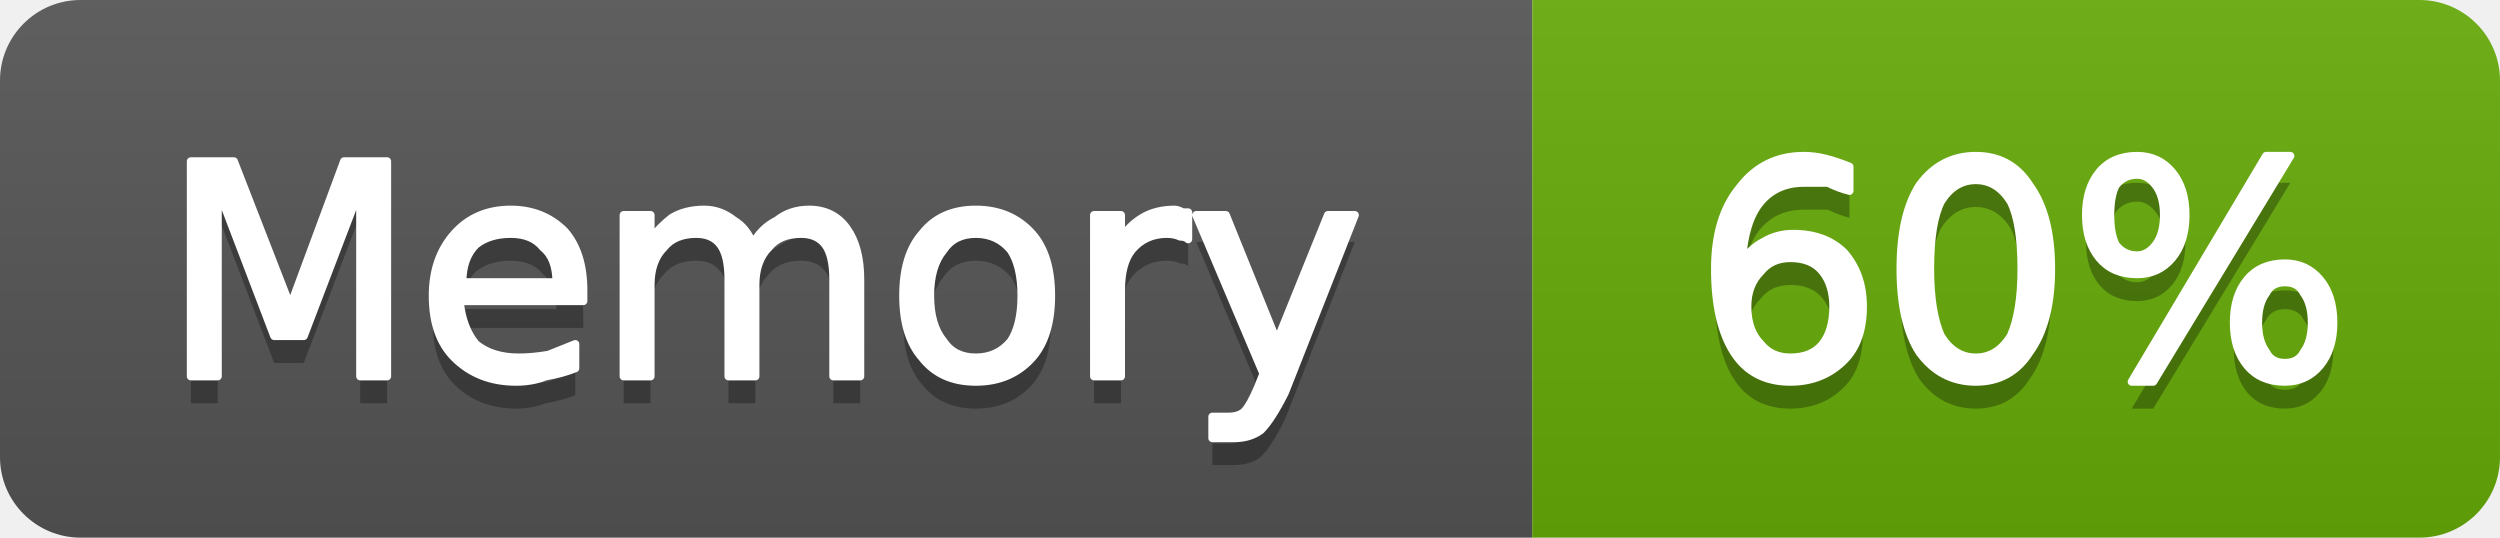
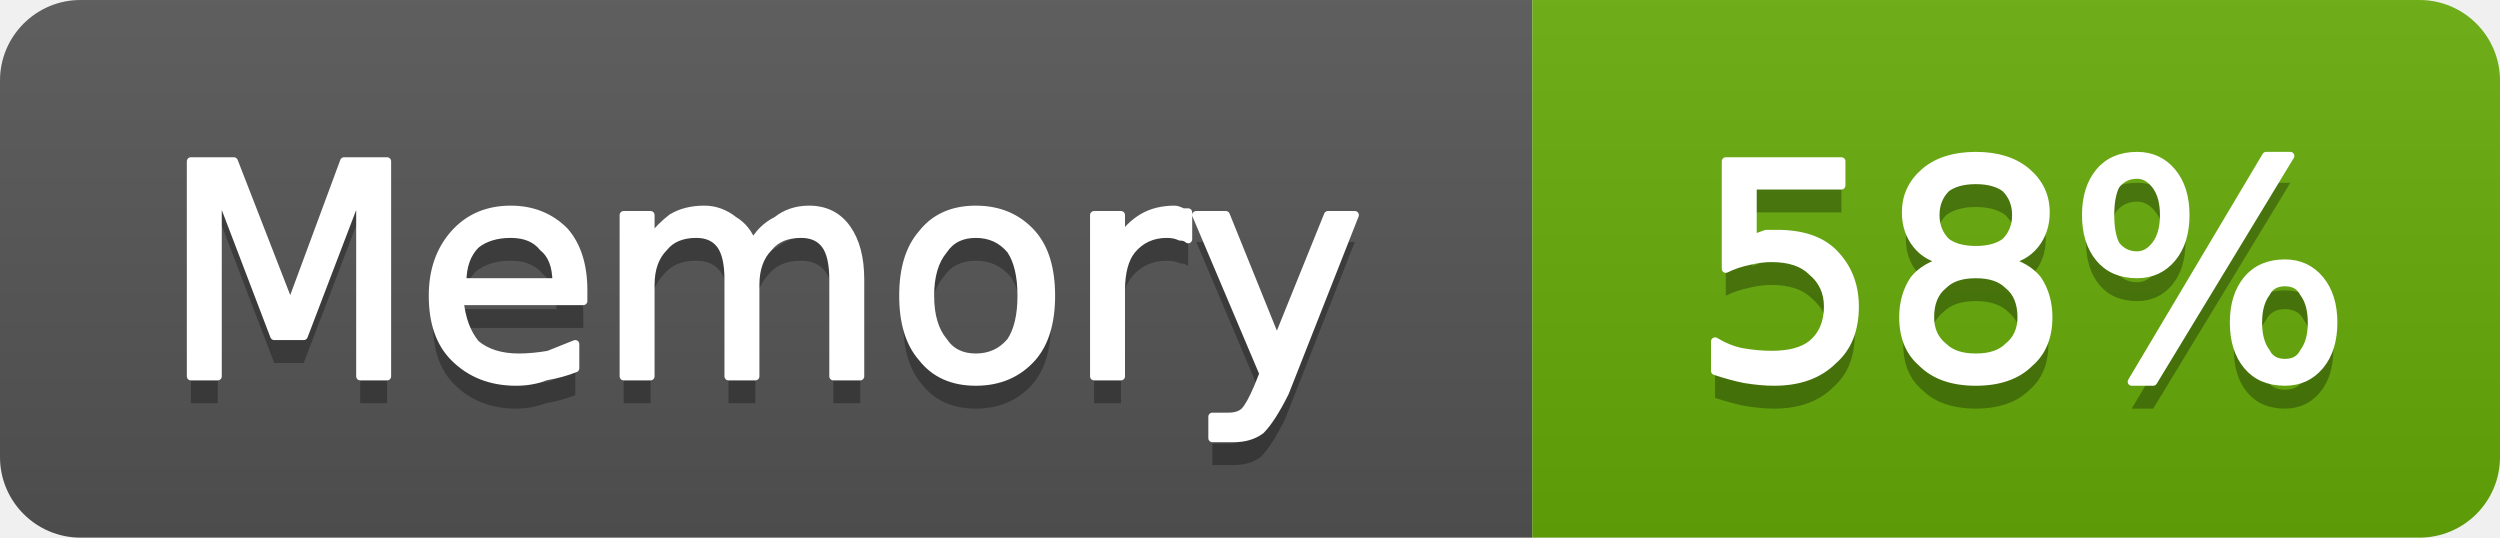
- <svg xmlns="http://www.w3.org/2000/svg" width="93" height="20" viewBox="0 0 93 20" role="img" aria-label="Memory: 60%">
+ <svg xmlns="http://www.w3.org/2000/svg" width="93" height="20" viewBox="0 0 93 20" role="img" aria-label="Memory: 58%">
  <linearGradient id="g-cluster_memory_usage" x2="0" y2="100%">
    <stop offset="0" stop-color="#bbb" stop-opacity=".1" />
    <stop offset="1" stop-opacity=".1" />
  </linearGradient>
  <clipPath id="r-cluster_memory_usage">
    <rect width="93" height="20" rx="3" fill="#fff" />
  </clipPath>
  <g clip-path="url(#r-cluster_memory_usage)">
    <rect width="57" height="20" fill="#555" />
    <rect x="57" width="36" height="20" fill="#67ac09" />
    <rect width="93" height="20" fill="url(#g-cluster_memory_usage)" />
    <path transform="translate(0 1)" fill="#010101" fill-opacity=".3" d="M7.1 6.0L8.7 6.0L10.8 11.4L12.8 6.0L14.4 6.0L14.4 14.0L13.4 14.0L13.4 7.0L11.3 12.5L10.2 12.5L8.1 7.0L8.1 14.0L7.1 14.0L7.1 6.0ZM21.7 10.8L21.7 11.2L17.1 11.2Q17.2 12.2 17.7 12.8Q18.3 13.3 19.3 13.3Q19.8 13.3 20.4 13.2Q20.9 13.0 21.4 12.8L21.4 13.7Q20.9 13.9 20.3 14.0Q19.8 14.2 19.2 14.2Q17.8 14.2 16.9 13.3Q16.1 12.5 16.1 11.0Q16.1 9.6 16.9 8.7Q17.7 7.8 19.0 7.8Q20.2 7.8 21.0 8.6Q21.7 9.4 21.7 10.8ZM20.7 10.5Q20.7 9.6 20.2 9.2Q19.8 8.7 19.0 8.7Q18.2 8.7 17.7 9.1Q17.2 9.6 17.2 10.5L20.7 10.5ZM28.0 9.1Q28.3 8.5 28.9 8.2Q29.4 7.8 30.1 7.8Q31.0 7.8 31.5 8.5Q32.0 9.2 32.0 10.4L32.0 14.0L31.0 14.0L31.0 10.4Q31.0 9.5 30.7 9.1Q30.4 8.7 29.8 8.7Q29.0 8.7 28.6 9.2Q28.1 9.7 28.1 10.6L28.1 14.0L27.1 14.0L27.1 10.4Q27.1 9.5 26.8 9.1Q26.5 8.7 25.9 8.7Q25.1 8.7 24.7 9.2Q24.2 9.7 24.2 10.6L24.2 14.0L23.2 14.0L23.2 8.0L24.2 8.0L24.2 8.9Q24.6 8.4 25.0 8.1Q25.5 7.8 26.2 7.8Q26.8 7.8 27.3 8.2Q27.8 8.5 28.0 9.1ZM36.3 8.7Q35.5 8.7 35.1 9.3Q34.6 9.9 34.6 11.0Q34.6 12.1 35.1 12.7Q35.5 13.3 36.3 13.3Q37.1 13.3 37.6 12.7Q38.0 12.1 38.0 11.0Q38.0 9.9 37.6 9.3Q37.1 8.7 36.3 8.7ZM36.3 7.8Q37.6 7.8 38.4 8.7Q39.1 9.5 39.1 11.0Q39.1 12.5 38.4 13.3Q37.6 14.2 36.3 14.2Q35.0 14.2 34.3 13.3Q33.6 12.5 33.6 11.0Q33.6 9.5 34.3 8.7Q35.0 7.8 36.3 7.8ZM44.2 8.9Q44.1 8.8 43.9 8.8Q43.7 8.7 43.4 8.7Q42.6 8.7 42.1 9.3Q41.7 9.8 41.7 10.8L41.7 14.0L40.7 14.0L40.7 8.0L41.7 8.0L41.7 8.9Q42.0 8.4 42.5 8.1Q43.0 7.8 43.7 7.8Q43.8 7.8 44.0 7.9Q44.1 7.9 44.2 7.9L44.2 8.9ZM47.8 14.6Q47.3 15.6 46.9 16.0Q46.5 16.3 45.9 16.3L45.1 16.3L45.1 15.5L45.7 15.5Q46.1 15.5 46.3 15.3Q46.5 15.1 46.8 14.4L47.0 13.9L44.5 8.0L45.6 8.0L47.5 12.7L49.4 8.0L50.4 8.0L47.8 14.6Z" />
    <path fill="#fff" stroke="#fff" stroke-width="0.3" stroke-linejoin="round" d="M7.1 6.0L8.7 6.0L10.8 11.4L12.8 6.0L14.4 6.0L14.4 14.0L13.4 14.0L13.4 7.0L11.3 12.5L10.2 12.5L8.1 7.0L8.1 14.0L7.1 14.0L7.1 6.0ZM21.7 10.8L21.7 11.2L17.1 11.2Q17.2 12.2 17.7 12.8Q18.3 13.3 19.3 13.3Q19.8 13.3 20.4 13.2Q20.9 13.0 21.4 12.8L21.4 13.7Q20.9 13.9 20.3 14.0Q19.8 14.2 19.2 14.2Q17.8 14.2 16.9 13.3Q16.1 12.5 16.1 11.0Q16.1 9.6 16.9 8.7Q17.7 7.8 19.0 7.8Q20.2 7.8 21.0 8.6Q21.7 9.4 21.7 10.8ZM20.7 10.5Q20.7 9.6 20.2 9.2Q19.8 8.7 19.0 8.7Q18.2 8.7 17.7 9.1Q17.2 9.6 17.2 10.5L20.7 10.5ZM28.0 9.1Q28.3 8.5 28.9 8.2Q29.4 7.8 30.1 7.8Q31.0 7.8 31.5 8.5Q32.0 9.2 32.0 10.4L32.0 14.0L31.0 14.0L31.0 10.4Q31.0 9.5 30.7 9.1Q30.4 8.7 29.8 8.7Q29.0 8.7 28.6 9.2Q28.1 9.7 28.1 10.6L28.1 14.0L27.1 14.0L27.1 10.4Q27.1 9.5 26.8 9.1Q26.5 8.7 25.9 8.7Q25.1 8.7 24.7 9.2Q24.2 9.7 24.2 10.6L24.2 14.0L23.2 14.0L23.2 8.0L24.2 8.0L24.2 8.9Q24.6 8.4 25.0 8.1Q25.5 7.8 26.2 7.8Q26.8 7.8 27.3 8.2Q27.8 8.5 28.0 9.1ZM36.3 8.7Q35.5 8.7 35.1 9.3Q34.6 9.9 34.6 11.0Q34.6 12.1 35.1 12.7Q35.5 13.3 36.3 13.3Q37.1 13.3 37.6 12.7Q38.0 12.1 38.0 11.0Q38.0 9.9 37.6 9.3Q37.1 8.7 36.3 8.7ZM36.3 7.8Q37.6 7.8 38.4 8.7Q39.1 9.5 39.1 11.0Q39.1 12.5 38.4 13.3Q37.6 14.2 36.3 14.2Q35.0 14.2 34.3 13.3Q33.6 12.5 33.6 11.0Q33.6 9.5 34.3 8.7Q35.0 7.8 36.3 7.8ZM44.2 8.9Q44.1 8.8 43.9 8.8Q43.7 8.7 43.4 8.7Q42.6 8.7 42.1 9.3Q41.7 9.8 41.7 10.8L41.7 14.0L40.7 14.0L40.7 8.0L41.7 8.0L41.7 8.9Q42.0 8.4 42.5 8.1Q43.0 7.8 43.7 7.8Q43.8 7.8 44.0 7.9Q44.1 7.9 44.2 7.9L44.2 8.9ZM47.8 14.6Q47.3 15.6 46.9 16.0Q46.5 16.3 45.9 16.3L45.1 16.3L45.1 15.5L45.7 15.5Q46.1 15.5 46.3 15.3Q46.5 15.1 46.8 14.4L47.0 13.9L44.5 8.0L45.6 8.0L47.5 12.7L49.4 8.0L50.4 8.0L47.8 14.6Z" />
-     <path transform="translate(0 1)" fill="#010101" fill-opacity=".3" d="M66.6 9.6Q65.9 9.6 65.5 10.1Q65.0 10.6 65.0 11.4Q65.0 12.3 65.5 12.8Q65.9 13.3 66.6 13.3Q67.4 13.3 67.8 12.8Q68.2 12.3 68.2 11.4Q68.2 10.6 67.8 10.1Q67.4 9.6 66.6 9.6ZM68.8 6.2L68.8 7.1Q68.4 7.0 68.0 6.8Q67.5 6.8 67.1 6.8Q66.1 6.8 65.5 7.5Q64.9 8.2 64.8 9.7Q65.2 9.2 65.6 9.0Q66.1 8.7 66.7 8.7Q67.9 8.7 68.6 9.4Q69.3 10.2 69.3 11.4Q69.3 12.7 68.6 13.4Q67.8 14.2 66.6 14.2Q65.2 14.2 64.5 13.1Q63.8 12.0 63.8 10.0Q63.8 8.1 64.7 7.0Q65.6 5.8 67.1 5.8Q67.5 5.8 67.9 5.9Q68.3 6.0 68.8 6.2ZM73.5 6.7Q72.7 6.7 72.2 7.5Q71.8 8.3 71.8 10.0Q71.8 11.6 72.2 12.5Q72.7 13.3 73.5 13.3Q74.3 13.3 74.8 12.5Q75.2 11.6 75.2 10.0Q75.2 8.3 74.8 7.5Q74.3 6.7 73.5 6.7ZM73.5 5.8Q74.8 5.8 75.5 6.9Q76.3 8.0 76.3 10.0Q76.3 12.0 75.5 13.1Q74.8 14.2 73.5 14.2Q72.2 14.2 71.4 13.1Q70.7 12.0 70.7 10.0Q70.7 8.0 71.4 6.9Q72.2 5.8 73.5 5.8ZM85.0 10.5Q84.5 10.5 84.3 10.9Q84.0 11.3 84.0 12.0Q84.0 12.7 84.3 13.1Q84.5 13.5 85.0 13.5Q85.5 13.5 85.7 13.1Q86.0 12.7 86.0 12.0Q86.0 11.3 85.7 10.9Q85.5 10.5 85.0 10.5ZM85.0 9.8Q85.8 9.8 86.3 10.4Q86.8 11.0 86.8 12.0Q86.8 13.0 86.3 13.6Q85.8 14.2 85.0 14.2Q84.1 14.2 83.6 13.6Q83.1 13.0 83.1 12.0Q83.1 11.0 83.6 10.4Q84.1 9.8 85.0 9.8ZM79.5 6.5Q79.0 6.5 78.7 6.9Q78.5 7.3 78.5 8.0Q78.5 8.7 78.7 9.1Q79.0 9.5 79.5 9.5Q79.9 9.5 80.2 9.1Q80.5 8.7 80.5 8.0Q80.5 7.3 80.2 6.9Q79.9 6.5 79.5 6.5ZM84.3 5.8L85.2 5.8L80.1 14.2L79.3 14.2L84.3 5.8ZM79.5 5.8Q80.3 5.8 80.8 6.4Q81.3 7.0 81.3 8.0Q81.3 9.0 80.8 9.6Q80.3 10.2 79.5 10.2Q78.6 10.2 78.1 9.6Q77.6 9.0 77.6 8.0Q77.6 7.0 78.1 6.4Q78.6 5.8 79.5 5.8Z" />
-     <path fill="#fff" stroke="#fff" stroke-width="0.3" stroke-linejoin="round" d="M66.6 9.6Q65.9 9.6 65.5 10.1Q65.0 10.6 65.0 11.4Q65.0 12.3 65.5 12.8Q65.9 13.3 66.6 13.3Q67.4 13.3 67.8 12.8Q68.2 12.3 68.2 11.4Q68.2 10.6 67.8 10.1Q67.4 9.6 66.6 9.6ZM68.8 6.2L68.8 7.1Q68.4 7.0 68.0 6.8Q67.5 6.8 67.1 6.8Q66.1 6.8 65.5 7.5Q64.9 8.2 64.8 9.7Q65.2 9.2 65.6 9.0Q66.1 8.7 66.7 8.7Q67.9 8.7 68.6 9.4Q69.3 10.2 69.3 11.4Q69.3 12.7 68.6 13.4Q67.8 14.2 66.6 14.2Q65.2 14.2 64.5 13.1Q63.8 12.0 63.8 10.0Q63.8 8.1 64.7 7.0Q65.6 5.8 67.1 5.8Q67.5 5.8 67.9 5.9Q68.3 6.0 68.8 6.2ZM73.5 6.7Q72.7 6.7 72.2 7.5Q71.8 8.3 71.8 10.0Q71.8 11.6 72.2 12.5Q72.7 13.3 73.5 13.3Q74.3 13.3 74.8 12.5Q75.2 11.6 75.2 10.0Q75.2 8.3 74.8 7.5Q74.3 6.7 73.5 6.7ZM73.5 5.8Q74.8 5.8 75.5 6.9Q76.3 8.0 76.3 10.0Q76.3 12.0 75.5 13.1Q74.8 14.2 73.5 14.2Q72.2 14.2 71.4 13.1Q70.7 12.0 70.7 10.0Q70.7 8.0 71.4 6.9Q72.2 5.8 73.5 5.8ZM85.0 10.5Q84.5 10.5 84.3 10.9Q84.0 11.3 84.0 12.0Q84.0 12.7 84.3 13.1Q84.5 13.5 85.0 13.5Q85.5 13.5 85.7 13.1Q86.0 12.7 86.0 12.0Q86.0 11.3 85.7 10.9Q85.5 10.5 85.0 10.5ZM85.0 9.8Q85.8 9.8 86.3 10.4Q86.8 11.0 86.8 12.0Q86.8 13.0 86.3 13.6Q85.8 14.2 85.0 14.2Q84.1 14.2 83.6 13.6Q83.1 13.0 83.1 12.0Q83.1 11.0 83.6 10.4Q84.1 9.8 85.0 9.8ZM79.5 6.5Q79.0 6.5 78.7 6.9Q78.5 7.3 78.5 8.0Q78.5 8.7 78.7 9.1Q79.0 9.5 79.5 9.5Q79.9 9.5 80.2 9.1Q80.5 8.7 80.5 8.0Q80.5 7.3 80.2 6.9Q79.9 6.5 79.5 6.5ZM84.3 5.8L85.2 5.8L80.1 14.2L79.3 14.2L84.3 5.8ZM79.5 5.8Q80.3 5.8 80.8 6.4Q81.3 7.0 81.3 8.0Q81.3 9.0 80.8 9.6Q80.3 10.2 79.5 10.2Q78.6 10.2 78.1 9.6Q77.6 9.0 77.6 8.0Q77.6 7.0 78.1 6.4Q78.6 5.8 79.5 5.8Z" />
+     <path transform="translate(0 1)" fill="#010101" fill-opacity=".3" d="M64.2 6.0L68.5 6.0L68.5 6.9L65.2 6.9L65.2 8.9Q65.4 8.8 65.7 8.7Q65.9 8.7 66.1 8.7Q67.5 8.7 68.2 9.4Q69.0 10.2 69.0 11.4Q69.0 12.7 68.2 13.4Q67.4 14.2 66.0 14.2Q65.5 14.2 64.9 14.1Q64.4 14.0 63.8 13.8L63.8 12.7Q64.3 13.0 64.8 13.1Q65.4 13.2 65.9 13.2Q66.9 13.2 67.4 12.8Q68.0 12.3 68.0 11.4Q68.0 10.6 67.4 10.1Q66.9 9.6 65.9 9.6Q65.5 9.6 65.1 9.7Q64.6 9.8 64.2 10.0L64.2 6.0ZM73.5 10.2Q72.7 10.2 72.3 10.6Q71.8 11.0 71.8 11.8Q71.8 12.5 72.3 12.9Q72.7 13.3 73.5 13.3Q74.3 13.3 74.7 12.9Q75.2 12.5 75.2 11.8Q75.2 11.0 74.7 10.6Q74.3 10.2 73.5 10.2ZM72.4 9.7Q71.7 9.6 71.3 9.1Q70.9 8.6 70.9 7.9Q70.9 7.0 71.6 6.4Q72.3 5.8 73.5 5.8Q74.7 5.8 75.4 6.4Q76.1 7.0 76.1 7.9Q76.1 8.6 75.7 9.1Q75.3 9.6 74.6 9.7Q75.4 9.9 75.8 10.4Q76.2 11.0 76.2 11.8Q76.2 12.9 75.5 13.5Q74.8 14.2 73.5 14.2Q72.2 14.2 71.5 13.5Q70.8 12.9 70.8 11.8Q70.8 11.0 71.2 10.4Q71.6 9.9 72.4 9.7ZM72.0 8.0Q72.0 8.6 72.4 9.0Q72.8 9.3 73.5 9.3Q74.2 9.3 74.6 9.0Q75.0 8.6 75.0 8.0Q75.0 7.4 74.6 7.0Q74.2 6.7 73.5 6.7Q72.8 6.7 72.4 7.0Q72.0 7.4 72.0 8.0ZM85.0 10.5Q84.5 10.5 84.3 10.9Q84.0 11.3 84.0 12.0Q84.0 12.7 84.3 13.1Q84.5 13.5 85.0 13.5Q85.5 13.5 85.7 13.1Q86.0 12.7 86.0 12.0Q86.0 11.3 85.7 10.9Q85.5 10.5 85.0 10.5ZM85.0 9.8Q85.8 9.8 86.3 10.4Q86.8 11.0 86.8 12.0Q86.8 13.0 86.3 13.6Q85.8 14.2 85.0 14.2Q84.1 14.2 83.6 13.6Q83.1 13.0 83.1 12.0Q83.1 11.0 83.6 10.4Q84.1 9.8 85.0 9.8ZM79.5 6.5Q79.0 6.5 78.7 6.9Q78.5 7.3 78.5 8.0Q78.5 8.7 78.7 9.1Q79.0 9.5 79.5 9.5Q79.9 9.5 80.2 9.1Q80.5 8.7 80.5 8.0Q80.5 7.3 80.2 6.9Q79.9 6.5 79.5 6.5ZM84.3 5.8L85.2 5.8L80.1 14.2L79.3 14.2L84.3 5.8ZM79.5 5.8Q80.3 5.8 80.8 6.4Q81.3 7.0 81.3 8.0Q81.3 9.0 80.8 9.6Q80.3 10.2 79.5 10.2Q78.6 10.2 78.1 9.6Q77.6 9.0 77.6 8.0Q77.6 7.0 78.1 6.4Q78.6 5.8 79.5 5.8Z" />
+     <path fill="#fff" stroke="#fff" stroke-width="0.3" stroke-linejoin="round" d="M64.2 6.0L68.5 6.0L68.5 6.9L65.2 6.9L65.2 8.9Q65.4 8.8 65.7 8.7Q65.9 8.7 66.1 8.7Q67.5 8.7 68.2 9.4Q69.0 10.2 69.0 11.4Q69.0 12.7 68.2 13.4Q67.4 14.2 66.0 14.2Q65.5 14.2 64.9 14.1Q64.4 14.0 63.8 13.8L63.8 12.7Q64.3 13.0 64.8 13.1Q65.4 13.2 65.9 13.2Q66.9 13.2 67.4 12.8Q68.0 12.3 68.0 11.4Q68.0 10.6 67.4 10.1Q66.9 9.6 65.9 9.6Q65.5 9.6 65.1 9.7Q64.6 9.8 64.2 10.0L64.2 6.0ZM73.5 10.2Q72.7 10.2 72.3 10.6Q71.8 11.0 71.8 11.8Q71.8 12.5 72.3 12.9Q72.7 13.3 73.5 13.3Q74.3 13.3 74.7 12.9Q75.2 12.5 75.2 11.8Q75.2 11.0 74.7 10.6Q74.3 10.2 73.5 10.2ZM72.4 9.7Q71.7 9.6 71.3 9.1Q70.9 8.6 70.9 7.9Q70.9 7.0 71.6 6.4Q72.3 5.8 73.5 5.8Q74.7 5.8 75.4 6.4Q76.1 7.0 76.1 7.9Q76.1 8.6 75.7 9.1Q75.3 9.6 74.6 9.7Q75.4 9.9 75.8 10.4Q76.2 11.0 76.2 11.8Q76.2 12.9 75.5 13.5Q74.8 14.2 73.5 14.2Q72.2 14.2 71.5 13.5Q70.8 12.9 70.8 11.8Q70.8 11.0 71.2 10.4Q71.6 9.9 72.4 9.7ZM72.0 8.0Q72.0 8.6 72.4 9.0Q72.8 9.3 73.5 9.3Q74.2 9.3 74.6 9.0Q75.0 8.6 75.0 8.0Q75.0 7.4 74.6 7.0Q74.2 6.7 73.5 6.7Q72.8 6.7 72.4 7.0Q72.0 7.4 72.0 8.0ZM85.0 10.5Q84.5 10.5 84.3 10.9Q84.0 11.3 84.0 12.0Q84.0 12.7 84.3 13.1Q84.5 13.5 85.0 13.5Q85.5 13.5 85.7 13.1Q86.0 12.7 86.0 12.0Q86.0 11.3 85.7 10.9Q85.5 10.5 85.0 10.5ZM85.0 9.8Q85.8 9.8 86.3 10.4Q86.8 11.0 86.8 12.0Q86.8 13.0 86.3 13.6Q85.8 14.2 85.0 14.2Q84.1 14.2 83.6 13.6Q83.1 13.0 83.1 12.0Q83.1 11.0 83.6 10.4Q84.1 9.8 85.0 9.8ZM79.5 6.5Q79.0 6.5 78.7 6.9Q78.5 7.3 78.5 8.0Q78.5 8.7 78.7 9.1Q79.0 9.5 79.5 9.5Q79.9 9.5 80.2 9.1Q80.5 8.7 80.5 8.0Q80.5 7.3 80.2 6.9Q79.9 6.5 79.5 6.5ZM84.3 5.8L85.2 5.8L80.1 14.2L79.3 14.2L84.3 5.8ZM79.5 5.8Q80.3 5.8 80.8 6.4Q81.3 7.0 81.3 8.0Q81.3 9.0 80.8 9.6Q80.3 10.2 79.5 10.2Q78.6 10.2 78.1 9.6Q77.6 9.0 77.6 8.0Q77.6 7.0 78.1 6.4Q78.6 5.8 79.5 5.8Z" />
  </g>
</svg>
